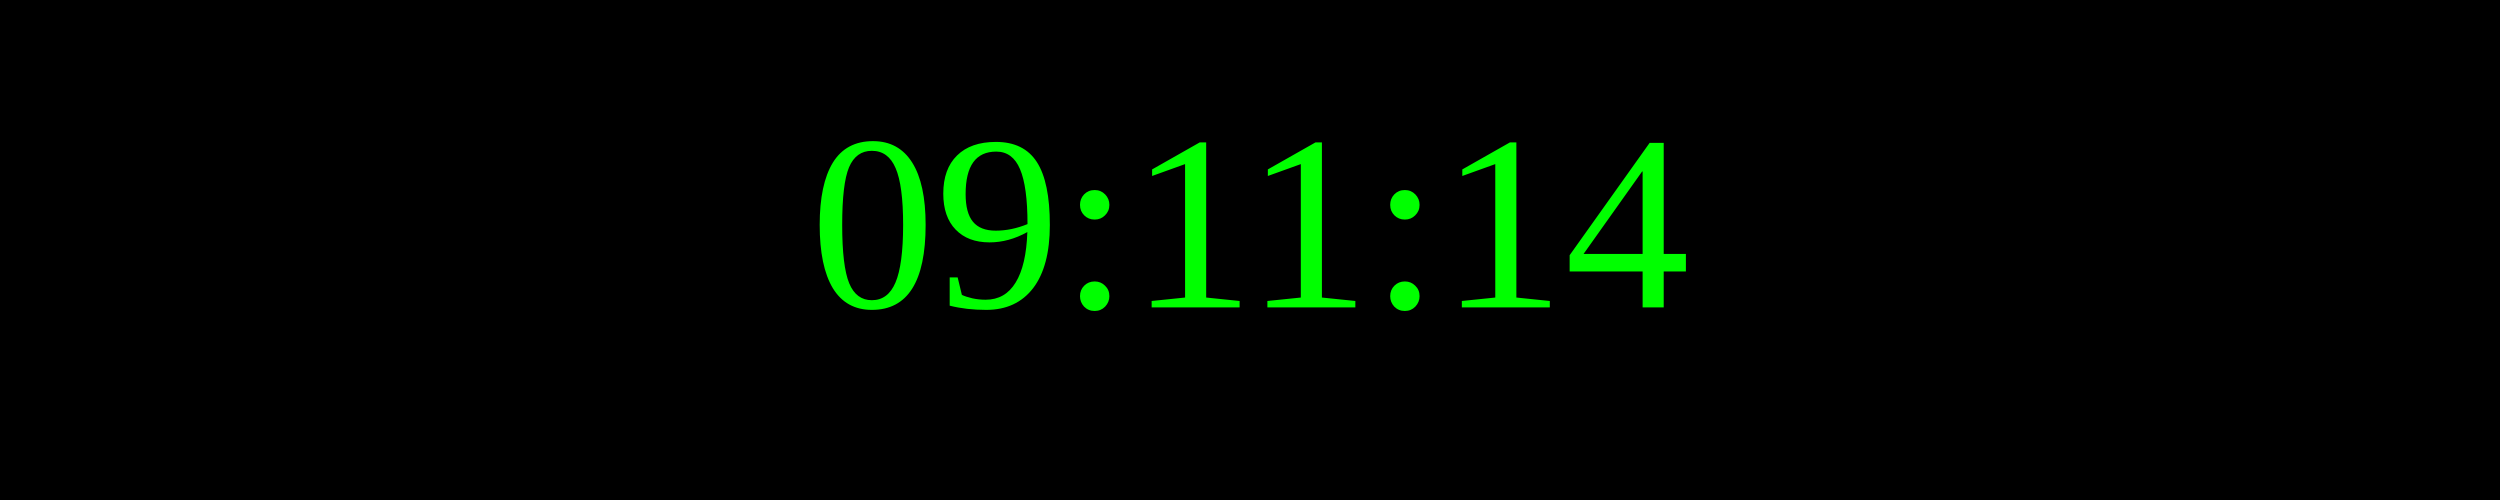
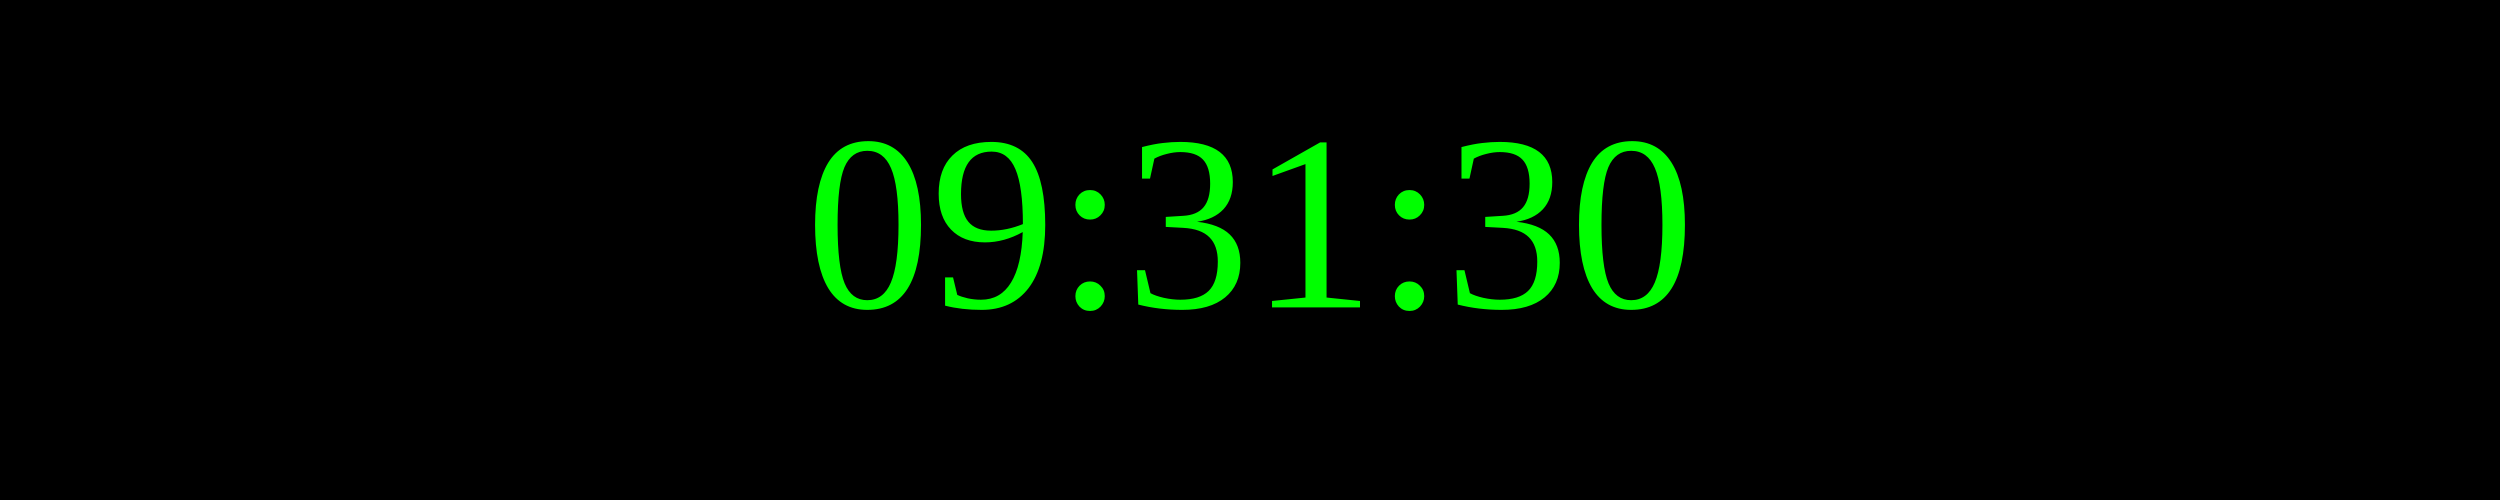
<svg xmlns="http://www.w3.org/2000/svg" width="250" height="50">
  <rect width="100%" height="100%" fill="black" />
  <text x="50%" y="50%" font-size="25" fill="lime" text-anchor="middle" dominant-baseline="middle">
- 09:11:14
+ 09:31:30
</text>
</svg>
